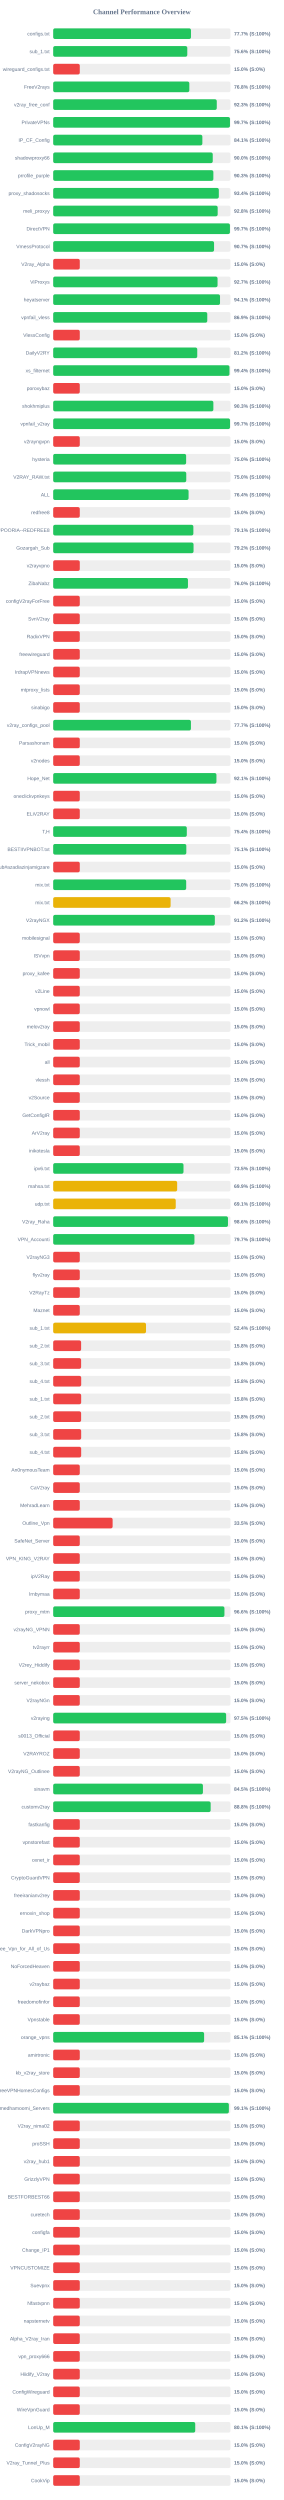
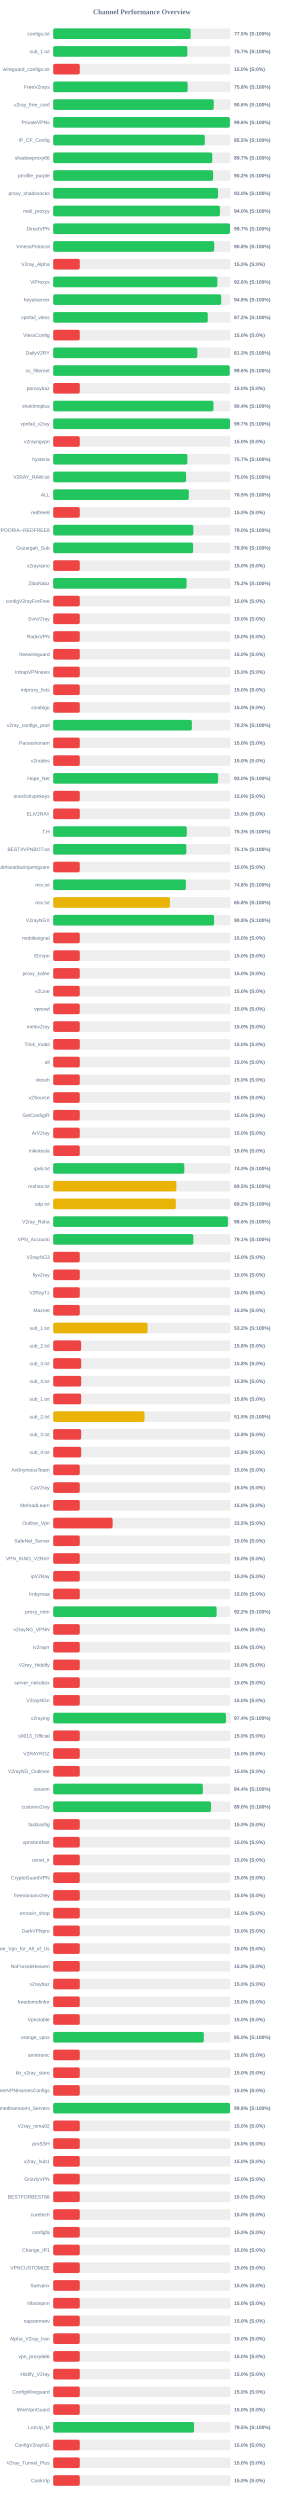
<svg xmlns="http://www.w3.org/2000/svg" width="800" height="7050" version="1.1">
  <style>
        .row { font: 14px Arial; fill: #64748b; }
        .score { font: bold 14px Arial; fill: #64748b; }
    </style>
  <text x="400" y="40" text-anchor="middle" font-size="20px" font-weight="bold" fill="#64748b">Channel Performance Overview</text>
  <rect x="150" y="80" width="500" height="30" fill="#eee" rx="5" />
-   <rect x="150" y="80" width="388.55" height="30" fill="#22c55e" rx="5" />
+   <rect x="150" y="80" width="387.7" height="30" fill="#22c55e" rx="5" />
  <text x="140" y="100" text-anchor="end" class="row">configs.txt</text>
-   <text x="660" y="100" text-anchor="start" class="score">77.7% (S:100%)</text>
+   <text x="660" y="100" text-anchor="start" class="score">77.5% (S:100%)</text>
  <rect x="150" y="130" width="500" height="30" fill="#eee" rx="5" />
-   <rect x="150" y="130" width="378.15" height="30" fill="#22c55e" rx="5" />
+   <rect x="150" y="130" width="378.3" height="30" fill="#22c55e" rx="5" />
  <text x="140" y="150" text-anchor="end" class="row">sub_1.txt</text>
-   <text x="660" y="150" text-anchor="start" class="score">75.6% (S:100%)</text>
+   <text x="660" y="150" text-anchor="start" class="score">75.7% (S:100%)</text>
  <rect x="150" y="180" width="500" height="30" fill="#eee" rx="5" />
  <rect x="150" y="180" width="75.0" height="30" fill="#ef4444" rx="5" />
  <text x="140" y="200" text-anchor="end" class="row">wireguard_configs.txt</text>
  <text x="660" y="200" text-anchor="start" class="score">15.0% (S:0%)</text>
  <rect x="150" y="230" width="500" height="30" fill="#eee" rx="5" />
-   <rect x="150" y="230" width="383.9" height="30" fill="#22c55e" rx="5" />
+   <rect x="150" y="230" width="379.15" height="30" fill="#22c55e" rx="5" />
  <text x="140" y="250" text-anchor="end" class="row">FreeV2rays</text>
-   <text x="660" y="250" text-anchor="start" class="score">76.8% (S:100%)</text>
+   <text x="660" y="250" text-anchor="start" class="score">75.8% (S:100%)</text>
  <rect x="150" y="280" width="500" height="30" fill="#eee" rx="5" />
-   <rect x="150" y="280" width="461.3" height="30" fill="#22c55e" rx="5" />
+   <rect x="150" y="280" width="452.85" height="30" fill="#22c55e" rx="5" />
  <text x="140" y="300" text-anchor="end" class="row">v2ray_free_conf</text>
-   <text x="660" y="300" text-anchor="start" class="score">92.3% (S:100%)</text>
+   <text x="660" y="300" text-anchor="start" class="score">90.6% (S:100%)</text>
  <rect x="150" y="330" width="500" height="30" fill="#eee" rx="5" />
-   <rect x="150" y="330" width="498.55" height="30" fill="#22c55e" rx="5" />
+   <rect x="150" y="330" width="498.2" height="30" fill="#22c55e" rx="5" />
  <text x="140" y="350" text-anchor="end" class="row">PrivateVPNs</text>
-   <text x="660" y="350" text-anchor="start" class="score">99.7% (S:100%)</text>
+   <text x="660" y="350" text-anchor="start" class="score">99.6% (S:100%)</text>
  <rect x="150" y="380" width="500" height="30" fill="#eee" rx="5" />
-   <rect x="150" y="380" width="420.65" height="30" fill="#22c55e" rx="5" />
+   <rect x="150" y="380" width="427.55" height="30" fill="#22c55e" rx="5" />
  <text x="140" y="400" text-anchor="end" class="row">IP_CF_Config</text>
-   <text x="660" y="400" text-anchor="start" class="score">84.1% (S:100%)</text>
+   <text x="660" y="400" text-anchor="start" class="score">85.5% (S:100%)</text>
  <rect x="150" y="430" width="500" height="30" fill="#eee" rx="5" />
-   <rect x="150" y="430" width="449.95" height="30" fill="#22c55e" rx="5" />
+   <rect x="150" y="430" width="448.6" height="30" fill="#22c55e" rx="5" />
  <text x="140" y="450" text-anchor="end" class="row">shadowproxy66</text>
-   <text x="660" y="450" text-anchor="start" class="score">90.0% (S:100%)</text>
+   <text x="660" y="450" text-anchor="start" class="score">89.7% (S:100%)</text>
  <rect x="150" y="480" width="500" height="30" fill="#eee" rx="5" />
-   <rect x="150" y="480" width="451.7" height="30" fill="#22c55e" rx="5" />
+   <rect x="150" y="480" width="451.0" height="30" fill="#22c55e" rx="5" />
  <text x="140" y="500" text-anchor="end" class="row">prrofile_purple</text>
-   <text x="660" y="500" text-anchor="start" class="score">90.3% (S:100%)</text>
+   <text x="660" y="500" text-anchor="start" class="score">90.2% (S:100%)</text>
  <rect x="150" y="530" width="500" height="30" fill="#eee" rx="5" />
-   <rect x="150" y="530" width="467.1" height="30" fill="#22c55e" rx="5" />
+   <rect x="150" y="530" width="464.75" height="30" fill="#22c55e" rx="5" />
  <text x="140" y="550" text-anchor="end" class="row">proxy_shadosocks</text>
-   <text x="660" y="550" text-anchor="start" class="score">93.4% (S:100%)</text>
+   <text x="660" y="550" text-anchor="start" class="score">93.0% (S:100%)</text>
  <rect x="150" y="580" width="500" height="30" fill="#eee" rx="5" />
-   <rect x="150" y="580" width="463.85" height="30" fill="#22c55e" rx="5" />
+   <rect x="150" y="580" width="470.25" height="30" fill="#22c55e" rx="5" />
  <text x="140" y="600" text-anchor="end" class="row">meli_proxyy</text>
-   <text x="660" y="600" text-anchor="start" class="score">92.8% (S:100%)</text>
+   <text x="660" y="600" text-anchor="start" class="score">94.0% (S:100%)</text>
  <rect x="150" y="630" width="500" height="30" fill="#eee" rx="5" />
-   <rect x="150" y="630" width="498.45" height="30" fill="#22c55e" rx="5" />
+   <rect x="150" y="630" width="498.6" height="30" fill="#22c55e" rx="5" />
  <text x="140" y="650" text-anchor="end" class="row">DirectVPN</text>
  <text x="660" y="650" text-anchor="start" class="score">99.7% (S:100%)</text>
  <rect x="150" y="680" width="500" height="30" fill="#eee" rx="5" />
-   <rect x="150" y="680" width="453.65" height="30" fill="#22c55e" rx="5" />
+   <rect x="150" y="680" width="454.05" height="30" fill="#22c55e" rx="5" />
  <text x="140" y="700" text-anchor="end" class="row">VmessProtocol</text>
-   <text x="660" y="700" text-anchor="start" class="score">90.7% (S:100%)</text>
+   <text x="660" y="700" text-anchor="start" class="score">90.8% (S:100%)</text>
  <rect x="150" y="730" width="500" height="30" fill="#eee" rx="5" />
  <rect x="150" y="730" width="75.0" height="30" fill="#ef4444" rx="5" />
  <text x="140" y="750" text-anchor="end" class="row">V2ray_Alpha</text>
  <text x="660" y="750" text-anchor="start" class="score">15.0% (S:0%)</text>
  <rect x="150" y="780" width="500" height="30" fill="#eee" rx="5" />
-   <rect x="150" y="780" width="463.5" height="30" fill="#22c55e" rx="5" />
+   <rect x="150" y="780" width="463.0" height="30" fill="#22c55e" rx="5" />
  <text x="140" y="800" text-anchor="end" class="row">ViProxys</text>
-   <text x="660" y="800" text-anchor="start" class="score">92.7% (S:100%)</text>
+   <text x="660" y="800" text-anchor="start" class="score">92.6% (S:100%)</text>
  <rect x="150" y="830" width="500" height="30" fill="#eee" rx="5" />
-   <rect x="150" y="830" width="470.45" height="30" fill="#22c55e" rx="5" />
+   <rect x="150" y="830" width="473.75" height="30" fill="#22c55e" rx="5" />
  <text x="140" y="850" text-anchor="end" class="row">heyatserver</text>
-   <text x="660" y="850" text-anchor="start" class="score">94.1% (S:100%)</text>
+   <text x="660" y="850" text-anchor="start" class="score">94.8% (S:100%)</text>
  <rect x="150" y="880" width="500" height="30" fill="#eee" rx="5" />
-   <rect x="150" y="880" width="434.5" height="30" fill="#22c55e" rx="5" />
+   <rect x="150" y="880" width="435.9" height="30" fill="#22c55e" rx="5" />
  <text x="140" y="900" text-anchor="end" class="row">vpnfail_vless</text>
-   <text x="660" y="900" text-anchor="start" class="score">86.9% (S:100%)</text>
+   <text x="660" y="900" text-anchor="start" class="score">87.2% (S:100%)</text>
  <rect x="150" y="930" width="500" height="30" fill="#eee" rx="5" />
  <rect x="150" y="930" width="75.0" height="30" fill="#ef4444" rx="5" />
  <text x="140" y="950" text-anchor="end" class="row">VlessConfig</text>
  <text x="660" y="950" text-anchor="start" class="score">15.0% (S:0%)</text>
  <rect x="150" y="980" width="500" height="30" fill="#eee" rx="5" />
-   <rect x="150" y="980" width="406.25" height="30" fill="#22c55e" rx="5" />
+   <rect x="150" y="980" width="406.45" height="30" fill="#22c55e" rx="5" />
  <text x="140" y="1000" text-anchor="end" class="row">DailyV2RY</text>
-   <text x="660" y="1000" text-anchor="start" class="score">81.2% (S:100%)</text>
+   <text x="660" y="1000" text-anchor="start" class="score">81.3% (S:100%)</text>
  <rect x="150" y="1030" width="500" height="30" fill="#eee" rx="5" />
-   <rect x="150" y="1030" width="497.1" height="30" fill="#22c55e" rx="5" />
+   <rect x="150" y="1030" width="497.8" height="30" fill="#22c55e" rx="5" />
  <text x="140" y="1050" text-anchor="end" class="row">xs_filternet</text>
-   <text x="660" y="1050" text-anchor="start" class="score">99.4% (S:100%)</text>
+   <text x="660" y="1050" text-anchor="start" class="score">99.6% (S:100%)</text>
  <rect x="150" y="1080" width="500" height="30" fill="#eee" rx="5" />
  <rect x="150" y="1080" width="75.0" height="30" fill="#ef4444" rx="5" />
  <text x="140" y="1100" text-anchor="end" class="row">poroxybaz</text>
  <text x="660" y="1100" text-anchor="start" class="score">15.0% (S:0%)</text>
  <rect x="150" y="1130" width="500" height="30" fill="#eee" rx="5" />
-   <rect x="150" y="1130" width="451.7" height="30" fill="#22c55e" rx="5" />
+   <rect x="150" y="1130" width="451.85" height="30" fill="#22c55e" rx="5" />
  <text x="140" y="1150" text-anchor="end" class="row">shokhmiplus</text>
-   <text x="660" y="1150" text-anchor="start" class="score">90.3% (S:100%)</text>
+   <text x="660" y="1150" text-anchor="start" class="score">90.4% (S:100%)</text>
  <rect x="150" y="1180" width="500" height="30" fill="#eee" rx="5" />
-   <rect x="150" y="1180" width="498.7" height="30" fill="#22c55e" rx="5" />
+   <rect x="150" y="1180" width="498.6" height="30" fill="#22c55e" rx="5" />
  <text x="140" y="1200" text-anchor="end" class="row">vpnfail_v2ray</text>
  <text x="660" y="1200" text-anchor="start" class="score">99.7% (S:100%)</text>
  <rect x="150" y="1230" width="500" height="30" fill="#eee" rx="5" />
  <rect x="150" y="1230" width="75.0" height="30" fill="#ef4444" rx="5" />
  <text x="140" y="1250" text-anchor="end" class="row">v2rayngvpn</text>
  <text x="660" y="1250" text-anchor="start" class="score">15.0% (S:0%)</text>
  <rect x="150" y="1280" width="500" height="30" fill="#eee" rx="5" />
-   <rect x="150" y="1280" width="374.9" height="30" fill="#22c55e" rx="5" />
+   <rect x="150" y="1280" width="378.4" height="30" fill="#22c55e" rx="5" />
  <text x="140" y="1300" text-anchor="end" class="row">hysteria</text>
-   <text x="660" y="1300" text-anchor="start" class="score">75.0% (S:100%)</text>
+   <text x="660" y="1300" text-anchor="start" class="score">75.7% (S:100%)</text>
  <rect x="150" y="1330" width="500" height="30" fill="#eee" rx="5" />
-   <rect x="150" y="1330" width="375.25" height="30" fill="#22c55e" rx="5" />
+   <rect x="150" y="1330" width="374.75" height="30" fill="#22c55e" rx="5" />
  <text x="140" y="1350" text-anchor="end" class="row">V2RAY_RAW.txt</text>
  <text x="660" y="1350" text-anchor="start" class="score">75.0% (S:100%)</text>
  <rect x="150" y="1380" width="500" height="30" fill="#eee" rx="5" />
-   <rect x="150" y="1380" width="381.8" height="30" fill="#22c55e" rx="5" />
+   <rect x="150" y="1380" width="382.45" height="30" fill="#22c55e" rx="5" />
  <text x="140" y="1400" text-anchor="end" class="row">ALL</text>
-   <text x="660" y="1400" text-anchor="start" class="score">76.4% (S:100%)</text>
+   <text x="660" y="1400" text-anchor="start" class="score">76.5% (S:100%)</text>
  <rect x="150" y="1430" width="500" height="30" fill="#eee" rx="5" />
  <rect x="150" y="1430" width="75.0" height="30" fill="#ef4444" rx="5" />
  <text x="140" y="1450" text-anchor="end" class="row">redfree8</text>
  <text x="660" y="1450" text-anchor="start" class="score">15.0% (S:0%)</text>
  <rect x="150" y="1480" width="500" height="30" fill="#eee" rx="5" />
-   <rect x="150" y="1480" width="395.3" height="30" fill="#22c55e" rx="5" />
+   <rect x="150" y="1480" width="395.2" height="30" fill="#22c55e" rx="5" />
  <text x="140" y="1500" text-anchor="end" class="row">POORIA--REDFREE8.txt#POORIA--REDFREE8</text>
-   <text x="660" y="1500" text-anchor="start" class="score">79.1% (S:100%)</text>
+   <text x="660" y="1500" text-anchor="start" class="score">79.0% (S:100%)</text>
  <rect x="150" y="1530" width="500" height="30" fill="#eee" rx="5" />
-   <rect x="150" y="1530" width="395.8" height="30" fill="#22c55e" rx="5" />
+   <rect x="150" y="1530" width="394.6" height="30" fill="#22c55e" rx="5" />
  <text x="140" y="1550" text-anchor="end" class="row">Gozargah_Sub</text>
-   <text x="660" y="1550" text-anchor="start" class="score">79.2% (S:100%)</text>
+   <text x="660" y="1550" text-anchor="start" class="score">78.9% (S:100%)</text>
  <rect x="150" y="1580" width="500" height="30" fill="#eee" rx="5" />
  <rect x="150" y="1580" width="75.0" height="30" fill="#ef4444" rx="5" />
  <text x="140" y="1600" text-anchor="end" class="row">v2rayvpno</text>
  <text x="660" y="1600" text-anchor="start" class="score">15.0% (S:0%)</text>
  <rect x="150" y="1630" width="500" height="30" fill="#eee" rx="5" />
-   <rect x="150" y="1630" width="380.05" height="30" fill="#22c55e" rx="5" />
+   <rect x="150" y="1630" width="376.25" height="30" fill="#22c55e" rx="5" />
  <text x="140" y="1650" text-anchor="end" class="row">ZibaNabz</text>
-   <text x="660" y="1650" text-anchor="start" class="score">76.0% (S:100%)</text>
+   <text x="660" y="1650" text-anchor="start" class="score">75.2% (S:100%)</text>
  <rect x="150" y="1680" width="500" height="30" fill="#eee" rx="5" />
  <rect x="150" y="1680" width="75.0" height="30" fill="#ef4444" rx="5" />
  <text x="140" y="1700" text-anchor="end" class="row">configV2rayForFree</text>
  <text x="660" y="1700" text-anchor="start" class="score">15.0% (S:0%)</text>
  <rect x="150" y="1730" width="500" height="30" fill="#eee" rx="5" />
  <rect x="150" y="1730" width="75.0" height="30" fill="#ef4444" rx="5" />
  <text x="140" y="1750" text-anchor="end" class="row">SvnV2ray</text>
  <text x="660" y="1750" text-anchor="start" class="score">15.0% (S:0%)</text>
  <rect x="150" y="1780" width="500" height="30" fill="#eee" rx="5" />
  <rect x="150" y="1780" width="75.0" height="30" fill="#ef4444" rx="5" />
  <text x="140" y="1800" text-anchor="end" class="row">RadixVPN</text>
  <text x="660" y="1800" text-anchor="start" class="score">15.0% (S:0%)</text>
  <rect x="150" y="1830" width="500" height="30" fill="#eee" rx="5" />
  <rect x="150" y="1830" width="75.0" height="30" fill="#ef4444" rx="5" />
  <text x="140" y="1850" text-anchor="end" class="row">freewireguard</text>
  <text x="660" y="1850" text-anchor="start" class="score">15.0% (S:0%)</text>
  <rect x="150" y="1880" width="500" height="30" fill="#eee" rx="5" />
  <rect x="150" y="1880" width="75.0" height="30" fill="#ef4444" rx="5" />
  <text x="140" y="1900" text-anchor="end" class="row">IrdrapVPNnews</text>
  <text x="660" y="1900" text-anchor="start" class="score">15.0% (S:0%)</text>
  <rect x="150" y="1930" width="500" height="30" fill="#eee" rx="5" />
  <rect x="150" y="1930" width="75.0" height="30" fill="#ef4444" rx="5" />
  <text x="140" y="1950" text-anchor="end" class="row">mtproxy_lists</text>
  <text x="660" y="1950" text-anchor="start" class="score">15.0% (S:0%)</text>
  <rect x="150" y="1980" width="500" height="30" fill="#eee" rx="5" />
  <rect x="150" y="1980" width="75.0" height="30" fill="#ef4444" rx="5" />
  <text x="140" y="2000" text-anchor="end" class="row">sinabigo</text>
  <text x="660" y="2000" text-anchor="start" class="score">15.0% (S:0%)</text>
  <rect x="150" y="2030" width="500" height="30" fill="#eee" rx="5" />
-   <rect x="150" y="2030" width="388.45" height="30" fill="#22c55e" rx="5" />
+   <rect x="150" y="2030" width="391.05" height="30" fill="#22c55e" rx="5" />
  <text x="140" y="2050" text-anchor="end" class="row">v2ray_configs_pool</text>
-   <text x="660" y="2050" text-anchor="start" class="score">77.7% (S:100%)</text>
+   <text x="660" y="2050" text-anchor="start" class="score">78.2% (S:100%)</text>
  <rect x="150" y="2080" width="500" height="30" fill="#eee" rx="5" />
  <rect x="150" y="2080" width="75.0" height="30" fill="#ef4444" rx="5" />
  <text x="140" y="2100" text-anchor="end" class="row">Parsashonam</text>
  <text x="660" y="2100" text-anchor="start" class="score">15.0% (S:0%)</text>
  <rect x="150" y="2130" width="500" height="30" fill="#eee" rx="5" />
  <rect x="150" y="2130" width="75.0" height="30" fill="#ef4444" rx="5" />
  <text x="140" y="2150" text-anchor="end" class="row">v2nodes</text>
  <text x="660" y="2150" text-anchor="start" class="score">15.0% (S:0%)</text>
  <rect x="150" y="2180" width="500" height="30" fill="#eee" rx="5" />
-   <rect x="150" y="2180" width="460.35" height="30" fill="#22c55e" rx="5" />
+   <rect x="150" y="2180" width="465.1" height="30" fill="#22c55e" rx="5" />
  <text x="140" y="2200" text-anchor="end" class="row">Hope_Net</text>
-   <text x="660" y="2200" text-anchor="start" class="score">92.1% (S:100%)</text>
+   <text x="660" y="2200" text-anchor="start" class="score">93.0% (S:100%)</text>
  <rect x="150" y="2230" width="500" height="30" fill="#eee" rx="5" />
  <rect x="150" y="2230" width="75.0" height="30" fill="#ef4444" rx="5" />
  <text x="140" y="2250" text-anchor="end" class="row">oneclickvpnkeys</text>
  <text x="660" y="2250" text-anchor="start" class="score">15.0% (S:0%)</text>
  <rect x="150" y="2280" width="500" height="30" fill="#eee" rx="5" />
  <rect x="150" y="2280" width="75.0" height="30" fill="#ef4444" rx="5" />
  <text x="140" y="2300" text-anchor="end" class="row">ELiV2RAY</text>
  <text x="660" y="2300" text-anchor="start" class="score">15.0% (S:0%)</text>
  <rect x="150" y="2330" width="500" height="30" fill="#eee" rx="5" />
-   <rect x="150" y="2330" width="376.8" height="30" fill="#22c55e" rx="5" />
+   <rect x="150" y="2330" width="376.75" height="30" fill="#22c55e" rx="5" />
  <text x="140" y="2350" text-anchor="end" class="row">T,H</text>
-   <text x="660" y="2350" text-anchor="start" class="score">75.4% (S:100%)</text>
+   <text x="660" y="2350" text-anchor="start" class="score">75.3% (S:100%)</text>
  <rect x="150" y="2380" width="500" height="30" fill="#eee" rx="5" />
  <rect x="150" y="2380" width="375.45" height="30" fill="#22c55e" rx="5" />
  <text x="140" y="2400" text-anchor="end" class="row">BESTIIVPNBOT.txt</text>
  <text x="660" y="2400" text-anchor="start" class="score">75.1% (S:100%)</text>
  <rect x="150" y="2430" width="500" height="30" fill="#eee" rx="5" />
  <rect x="150" y="2430" width="75.0" height="30" fill="#ef4444" rx="5" />
  <text x="140" y="2450" text-anchor="end" class="row">Sub#azadiazinjamigzare</text>
  <text x="660" y="2450" text-anchor="start" class="score">15.0% (S:0%)</text>
  <rect x="150" y="2480" width="500" height="30" fill="#eee" rx="5" />
-   <rect x="150" y="2480" width="375.05" height="30" fill="#22c55e" rx="5" />
+   <rect x="150" y="2480" width="374.15" height="30" fill="#22c55e" rx="5" />
  <text x="140" y="2500" text-anchor="end" class="row">mix.txt</text>
-   <text x="660" y="2500" text-anchor="start" class="score">75.0% (S:100%)</text>
+   <text x="660" y="2500" text-anchor="start" class="score">74.8% (S:100%)</text>
  <rect x="150" y="2530" width="500" height="30" fill="#eee" rx="5" />
-   <rect x="150" y="2530" width="331.1" height="30" fill="#eab308" rx="5" />
+   <rect x="150" y="2530" width="329.25" height="30" fill="#eab308" rx="5" />
  <text x="140" y="2550" text-anchor="end" class="row">mix.txt</text>
-   <text x="660" y="2550" text-anchor="start" class="score">66.2% (S:100%)</text>
+   <text x="660" y="2550" text-anchor="start" class="score">65.8% (S:100%)</text>
  <rect x="150" y="2580" width="500" height="30" fill="#eee" rx="5" />
-   <rect x="150" y="2580" width="455.85" height="30" fill="#22c55e" rx="5" />
+   <rect x="150" y="2580" width="453.75" height="30" fill="#22c55e" rx="5" />
  <text x="140" y="2600" text-anchor="end" class="row">V2rayNGX</text>
-   <text x="660" y="2600" text-anchor="start" class="score">91.2% (S:100%)</text>
+   <text x="660" y="2600" text-anchor="start" class="score">90.8% (S:100%)</text>
  <rect x="150" y="2630" width="500" height="30" fill="#eee" rx="5" />
  <rect x="150" y="2630" width="75.0" height="30" fill="#ef4444" rx="5" />
  <text x="140" y="2650" text-anchor="end" class="row">mobilesignal</text>
  <text x="660" y="2650" text-anchor="start" class="score">15.0% (S:0%)</text>
  <rect x="150" y="2680" width="500" height="30" fill="#eee" rx="5" />
  <rect x="150" y="2680" width="75.0" height="30" fill="#ef4444" rx="5" />
  <text x="140" y="2700" text-anchor="end" class="row">ISVvpn</text>
  <text x="660" y="2700" text-anchor="start" class="score">15.0% (S:0%)</text>
  <rect x="150" y="2730" width="500" height="30" fill="#eee" rx="5" />
  <rect x="150" y="2730" width="75.0" height="30" fill="#ef4444" rx="5" />
  <text x="140" y="2750" text-anchor="end" class="row">proxy_kafee</text>
  <text x="660" y="2750" text-anchor="start" class="score">15.0% (S:0%)</text>
  <rect x="150" y="2780" width="500" height="30" fill="#eee" rx="5" />
  <rect x="150" y="2780" width="75.0" height="30" fill="#ef4444" rx="5" />
  <text x="140" y="2800" text-anchor="end" class="row">v2Line</text>
  <text x="660" y="2800" text-anchor="start" class="score">15.0% (S:0%)</text>
  <rect x="150" y="2830" width="500" height="30" fill="#eee" rx="5" />
  <rect x="150" y="2830" width="75.0" height="30" fill="#ef4444" rx="5" />
  <text x="140" y="2850" text-anchor="end" class="row">vpnowl</text>
  <text x="660" y="2850" text-anchor="start" class="score">15.0% (S:0%)</text>
  <rect x="150" y="2880" width="500" height="30" fill="#eee" rx="5" />
  <rect x="150" y="2880" width="75.0" height="30" fill="#ef4444" rx="5" />
  <text x="140" y="2900" text-anchor="end" class="row">melov2ray</text>
  <text x="660" y="2900" text-anchor="start" class="score">15.0% (S:0%)</text>
  <rect x="150" y="2930" width="500" height="30" fill="#eee" rx="5" />
  <rect x="150" y="2930" width="75.0" height="30" fill="#ef4444" rx="5" />
  <text x="140" y="2950" text-anchor="end" class="row">Trick_mobil</text>
  <text x="660" y="2950" text-anchor="start" class="score">15.0% (S:0%)</text>
  <rect x="150" y="2980" width="500" height="30" fill="#eee" rx="5" />
  <rect x="150" y="2980" width="75.0" height="30" fill="#ef4444" rx="5" />
  <text x="140" y="3000" text-anchor="end" class="row">all</text>
  <text x="660" y="3000" text-anchor="start" class="score">15.0% (S:0%)</text>
  <rect x="150" y="3030" width="500" height="30" fill="#eee" rx="5" />
  <rect x="150" y="3030" width="75.0" height="30" fill="#ef4444" rx="5" />
  <text x="140" y="3050" text-anchor="end" class="row">vlessh</text>
  <text x="660" y="3050" text-anchor="start" class="score">15.0% (S:0%)</text>
  <rect x="150" y="3080" width="500" height="30" fill="#eee" rx="5" />
  <rect x="150" y="3080" width="75.0" height="30" fill="#ef4444" rx="5" />
  <text x="140" y="3100" text-anchor="end" class="row">v2Source</text>
  <text x="660" y="3100" text-anchor="start" class="score">15.0% (S:0%)</text>
  <rect x="150" y="3130" width="500" height="30" fill="#eee" rx="5" />
  <rect x="150" y="3130" width="75.0" height="30" fill="#ef4444" rx="5" />
  <text x="140" y="3150" text-anchor="end" class="row">GetConfigIR</text>
  <text x="660" y="3150" text-anchor="start" class="score">15.0% (S:0%)</text>
  <rect x="150" y="3180" width="500" height="30" fill="#eee" rx="5" />
  <rect x="150" y="3180" width="75.0" height="30" fill="#ef4444" rx="5" />
  <text x="140" y="3200" text-anchor="end" class="row">ArV2ray</text>
  <text x="660" y="3200" text-anchor="start" class="score">15.0% (S:0%)</text>
  <rect x="150" y="3230" width="500" height="30" fill="#eee" rx="5" />
  <rect x="150" y="3230" width="75.0" height="30" fill="#ef4444" rx="5" />
  <text x="140" y="3250" text-anchor="end" class="row">inikotesla</text>
  <text x="660" y="3250" text-anchor="start" class="score">15.0% (S:0%)</text>
  <rect x="150" y="3280" width="500" height="30" fill="#eee" rx="5" />
-   <rect x="150" y="3280" width="367.45" height="30" fill="#22c55e" rx="5" />
+   <rect x="150" y="3280" width="369.75" height="30" fill="#22c55e" rx="5" />
  <text x="140" y="3300" text-anchor="end" class="row">ipv6.txt</text>
-   <text x="660" y="3300" text-anchor="start" class="score">73.5% (S:100%)</text>
+   <text x="660" y="3300" text-anchor="start" class="score">74.0% (S:100%)</text>
  <rect x="150" y="3330" width="500" height="30" fill="#eee" rx="5" />
-   <rect x="150" y="3330" width="349.6" height="30" fill="#eab308" rx="5" />
+   <rect x="150" y="3330" width="347.35" height="30" fill="#eab308" rx="5" />
  <text x="140" y="3350" text-anchor="end" class="row">mahsa.txt</text>
-   <text x="660" y="3350" text-anchor="start" class="score">69.9% (S:100%)</text>
+   <text x="660" y="3350" text-anchor="start" class="score">69.5% (S:100%)</text>
  <rect x="150" y="3380" width="500" height="30" fill="#eee" rx="5" />
-   <rect x="150" y="3380" width="345.6" height="30" fill="#eab308" rx="5" />
+   <rect x="150" y="3380" width="345.8" height="30" fill="#eab308" rx="5" />
  <text x="140" y="3400" text-anchor="end" class="row">udp.txt</text>
-   <text x="660" y="3400" text-anchor="start" class="score">69.1% (S:100%)</text>
+   <text x="660" y="3400" text-anchor="start" class="score">69.2% (S:100%)</text>
  <rect x="150" y="3430" width="500" height="30" fill="#eee" rx="5" />
-   <rect x="150" y="3430" width="492.9" height="30" fill="#22c55e" rx="5" />
+   <rect x="150" y="3430" width="492.8" height="30" fill="#22c55e" rx="5" />
  <text x="140" y="3450" text-anchor="end" class="row">V2ray_Raha</text>
  <text x="660" y="3450" text-anchor="start" class="score">98.6% (S:100%)</text>
  <rect x="150" y="3480" width="500" height="30" fill="#eee" rx="5" />
-   <rect x="150" y="3480" width="398.35" height="30" fill="#22c55e" rx="5" />
+   <rect x="150" y="3480" width="395.3" height="30" fill="#22c55e" rx="5" />
  <text x="140" y="3500" text-anchor="end" class="row">VPN_Accounti</text>
-   <text x="660" y="3500" text-anchor="start" class="score">79.7% (S:100%)</text>
+   <text x="660" y="3500" text-anchor="start" class="score">79.1% (S:100%)</text>
  <rect x="150" y="3530" width="500" height="30" fill="#eee" rx="5" />
  <rect x="150" y="3530" width="75.0" height="30" fill="#ef4444" rx="5" />
  <text x="140" y="3550" text-anchor="end" class="row">V2rayNG3</text>
  <text x="660" y="3550" text-anchor="start" class="score">15.0% (S:0%)</text>
  <rect x="150" y="3580" width="500" height="30" fill="#eee" rx="5" />
  <rect x="150" y="3580" width="75.0" height="30" fill="#ef4444" rx="5" />
  <text x="140" y="3600" text-anchor="end" class="row">flyv2ray</text>
  <text x="660" y="3600" text-anchor="start" class="score">15.0% (S:0%)</text>
  <rect x="150" y="3630" width="500" height="30" fill="#eee" rx="5" />
  <rect x="150" y="3630" width="75.0" height="30" fill="#ef4444" rx="5" />
  <text x="140" y="3650" text-anchor="end" class="row">V2RayTz</text>
  <text x="660" y="3650" text-anchor="start" class="score">15.0% (S:0%)</text>
  <rect x="150" y="3680" width="500" height="30" fill="#eee" rx="5" />
  <rect x="150" y="3680" width="75.0" height="30" fill="#ef4444" rx="5" />
  <text x="140" y="3700" text-anchor="end" class="row">Maznet</text>
  <text x="660" y="3700" text-anchor="start" class="score">15.0% (S:0%)</text>
  <rect x="150" y="3730" width="500" height="30" fill="#eee" rx="5" />
-   <rect x="150" y="3730" width="261.75" height="30" fill="#eab308" rx="5" />
+   <rect x="150" y="3730" width="266.25" height="30" fill="#eab308" rx="5" />
  <text x="140" y="3750" text-anchor="end" class="row">sub_1.txt</text>
-   <text x="660" y="3750" text-anchor="start" class="score">52.4% (S:100%)</text>
+   <text x="660" y="3750" text-anchor="start" class="score">53.2% (S:100%)</text>
  <rect x="150" y="3780" width="500" height="30" fill="#eee" rx="5" />
  <rect x="150" y="3780" width="78.75" height="30" fill="#ef4444" rx="5" />
  <text x="140" y="3800" text-anchor="end" class="row">sub_2.txt</text>
  <text x="660" y="3800" text-anchor="start" class="score">15.8% (S:0%)</text>
  <rect x="150" y="3830" width="500" height="30" fill="#eee" rx="5" />
-   <rect x="150" y="3830" width="78.75" height="30" fill="#ef4444" rx="5" />
+   <rect x="150" y="3830" width="78.9" height="30" fill="#ef4444" rx="5" />
  <text x="140" y="3850" text-anchor="end" class="row">sub_3.txt</text>
  <text x="660" y="3850" text-anchor="start" class="score">15.8% (S:0%)</text>
  <rect x="150" y="3880" width="500" height="30" fill="#eee" rx="5" />
  <rect x="150" y="3880" width="79.0" height="30" fill="#ef4444" rx="5" />
  <text x="140" y="3900" text-anchor="end" class="row">sub_4.txt</text>
  <text x="660" y="3900" text-anchor="start" class="score">15.8% (S:0%)</text>
  <rect x="150" y="3930" width="500" height="30" fill="#eee" rx="5" />
  <rect x="150" y="3930" width="78.9" height="30" fill="#ef4444" rx="5" />
  <text x="140" y="3950" text-anchor="end" class="row">sub_1.txt</text>
  <text x="660" y="3950" text-anchor="start" class="score">15.8% (S:0%)</text>
  <rect x="150" y="3980" width="500" height="30" fill="#eee" rx="5" />
-   <rect x="150" y="3980" width="78.75" height="30" fill="#ef4444" rx="5" />
+   <rect x="150" y="3980" width="257.55" height="30" fill="#eab308" rx="5" />
  <text x="140" y="4000" text-anchor="end" class="row">sub_2.txt</text>
-   <text x="660" y="4000" text-anchor="start" class="score">15.8% (S:0%)</text>
+   <text x="660" y="4000" text-anchor="start" class="score">51.5% (S:100%)</text>
  <rect x="150" y="4030" width="500" height="30" fill="#eee" rx="5" />
  <rect x="150" y="4030" width="78.9" height="30" fill="#ef4444" rx="5" />
  <text x="140" y="4050" text-anchor="end" class="row">sub_3.txt</text>
  <text x="660" y="4050" text-anchor="start" class="score">15.8% (S:0%)</text>
  <rect x="150" y="4080" width="500" height="30" fill="#eee" rx="5" />
  <rect x="150" y="4080" width="78.9" height="30" fill="#ef4444" rx="5" />
  <text x="140" y="4100" text-anchor="end" class="row">sub_4.txt</text>
  <text x="660" y="4100" text-anchor="start" class="score">15.8% (S:0%)</text>
  <rect x="150" y="4130" width="500" height="30" fill="#eee" rx="5" />
  <rect x="150" y="4130" width="75.0" height="30" fill="#ef4444" rx="5" />
  <text x="140" y="4150" text-anchor="end" class="row">An0nymousTeam</text>
  <text x="660" y="4150" text-anchor="start" class="score">15.0% (S:0%)</text>
  <rect x="150" y="4180" width="500" height="30" fill="#eee" rx="5" />
  <rect x="150" y="4180" width="75.0" height="30" fill="#ef4444" rx="5" />
  <text x="140" y="4200" text-anchor="end" class="row">CaV2ray</text>
  <text x="660" y="4200" text-anchor="start" class="score">15.0% (S:0%)</text>
  <rect x="150" y="4230" width="500" height="30" fill="#eee" rx="5" />
  <rect x="150" y="4230" width="75.0" height="30" fill="#ef4444" rx="5" />
  <text x="140" y="4250" text-anchor="end" class="row">MehradLearn</text>
  <text x="660" y="4250" text-anchor="start" class="score">15.0% (S:0%)</text>
  <rect x="150" y="4280" width="500" height="30" fill="#eee" rx="5" />
  <rect x="150" y="4280" width="167.6" height="30" fill="#ef4444" rx="5" />
  <text x="140" y="4300" text-anchor="end" class="row">Outline_Vpn</text>
  <text x="660" y="4300" text-anchor="start" class="score">33.5% (S:0%)</text>
  <rect x="150" y="4330" width="500" height="30" fill="#eee" rx="5" />
  <rect x="150" y="4330" width="75.0" height="30" fill="#ef4444" rx="5" />
  <text x="140" y="4350" text-anchor="end" class="row">SafeNet_Server</text>
  <text x="660" y="4350" text-anchor="start" class="score">15.0% (S:0%)</text>
  <rect x="150" y="4380" width="500" height="30" fill="#eee" rx="5" />
  <rect x="150" y="4380" width="75.0" height="30" fill="#ef4444" rx="5" />
  <text x="140" y="4400" text-anchor="end" class="row">VPN_KING_V2RAY</text>
  <text x="660" y="4400" text-anchor="start" class="score">15.0% (S:0%)</text>
  <rect x="150" y="4430" width="500" height="30" fill="#eee" rx="5" />
  <rect x="150" y="4430" width="75.0" height="30" fill="#ef4444" rx="5" />
  <text x="140" y="4450" text-anchor="end" class="row">ipV2Ray</text>
  <text x="660" y="4450" text-anchor="start" class="score">15.0% (S:0%)</text>
  <rect x="150" y="4480" width="500" height="30" fill="#eee" rx="5" />
  <rect x="150" y="4480" width="75.0" height="30" fill="#ef4444" rx="5" />
  <text x="140" y="4500" text-anchor="end" class="row">lrnbymaa</text>
  <text x="660" y="4500" text-anchor="start" class="score">15.0% (S:0%)</text>
  <rect x="150" y="4530" width="500" height="30" fill="#eee" rx="5" />
-   <rect x="150" y="4530" width="482.9" height="30" fill="#22c55e" rx="5" />
+   <rect x="150" y="4530" width="460.85" height="30" fill="#22c55e" rx="5" />
  <text x="140" y="4550" text-anchor="end" class="row">proxy_mtm</text>
-   <text x="660" y="4550" text-anchor="start" class="score">96.6% (S:100%)</text>
+   <text x="660" y="4550" text-anchor="start" class="score">92.2% (S:100%)</text>
  <rect x="150" y="4580" width="500" height="30" fill="#eee" rx="5" />
  <rect x="150" y="4580" width="75.0" height="30" fill="#ef4444" rx="5" />
  <text x="140" y="4600" text-anchor="end" class="row">v2rayNG_VPNN</text>
  <text x="660" y="4600" text-anchor="start" class="score">15.0% (S:0%)</text>
  <rect x="150" y="4630" width="500" height="30" fill="#eee" rx="5" />
  <rect x="150" y="4630" width="75.0" height="30" fill="#ef4444" rx="5" />
  <text x="140" y="4650" text-anchor="end" class="row">tv2rayrr</text>
  <text x="660" y="4650" text-anchor="start" class="score">15.0% (S:0%)</text>
  <rect x="150" y="4680" width="500" height="30" fill="#eee" rx="5" />
  <rect x="150" y="4680" width="75.0" height="30" fill="#ef4444" rx="5" />
  <text x="140" y="4700" text-anchor="end" class="row">V2rey_Hiddify</text>
  <text x="660" y="4700" text-anchor="start" class="score">15.0% (S:0%)</text>
  <rect x="150" y="4730" width="500" height="30" fill="#eee" rx="5" />
  <rect x="150" y="4730" width="75.0" height="30" fill="#ef4444" rx="5" />
  <text x="140" y="4750" text-anchor="end" class="row">server_nekobox</text>
  <text x="660" y="4750" text-anchor="start" class="score">15.0% (S:0%)</text>
  <rect x="150" y="4780" width="500" height="30" fill="#eee" rx="5" />
  <rect x="150" y="4780" width="75.0" height="30" fill="#ef4444" rx="5" />
  <text x="140" y="4800" text-anchor="end" class="row">V2rayNGn</text>
  <text x="660" y="4800" text-anchor="start" class="score">15.0% (S:0%)</text>
  <rect x="150" y="4830" width="500" height="30" fill="#eee" rx="5" />
-   <rect x="150" y="4830" width="487.7" height="30" fill="#22c55e" rx="5" />
+   <rect x="150" y="4830" width="487.2" height="30" fill="#22c55e" rx="5" />
  <text x="140" y="4850" text-anchor="end" class="row">v2raying</text>
-   <text x="660" y="4850" text-anchor="start" class="score">97.5% (S:100%)</text>
+   <text x="660" y="4850" text-anchor="start" class="score">97.4% (S:100%)</text>
  <rect x="150" y="4880" width="500" height="30" fill="#eee" rx="5" />
  <rect x="150" y="4880" width="75.0" height="30" fill="#ef4444" rx="5" />
  <text x="140" y="4900" text-anchor="end" class="row">s0013_Official</text>
  <text x="660" y="4900" text-anchor="start" class="score">15.0% (S:0%)</text>
  <rect x="150" y="4930" width="500" height="30" fill="#eee" rx="5" />
  <rect x="150" y="4930" width="75.0" height="30" fill="#ef4444" rx="5" />
  <text x="140" y="4950" text-anchor="end" class="row">V2RAYROZ</text>
  <text x="660" y="4950" text-anchor="start" class="score">15.0% (S:0%)</text>
  <rect x="150" y="4980" width="500" height="30" fill="#eee" rx="5" />
  <rect x="150" y="4980" width="75.0" height="30" fill="#ef4444" rx="5" />
  <text x="140" y="5000" text-anchor="end" class="row">V2rayNG_Outlinee</text>
  <text x="660" y="5000" text-anchor="start" class="score">15.0% (S:0%)</text>
  <rect x="150" y="5030" width="500" height="30" fill="#eee" rx="5" />
-   <rect x="150" y="5030" width="422.25" height="30" fill="#22c55e" rx="5" />
+   <rect x="150" y="5030" width="422.0" height="30" fill="#22c55e" rx="5" />
  <text x="140" y="5050" text-anchor="end" class="row">sinavm</text>
-   <text x="660" y="5050" text-anchor="start" class="score">84.5% (S:100%)</text>
+   <text x="660" y="5050" text-anchor="start" class="score">84.4% (S:100%)</text>
  <rect x="150" y="5080" width="500" height="30" fill="#eee" rx="5" />
-   <rect x="150" y="5080" width="444.05" height="30" fill="#22c55e" rx="5" />
+   <rect x="150" y="5080" width="445.1" height="30" fill="#22c55e" rx="5" />
  <text x="140" y="5100" text-anchor="end" class="row">customv2ray</text>
-   <text x="660" y="5100" text-anchor="start" class="score">88.8% (S:100%)</text>
+   <text x="660" y="5100" text-anchor="start" class="score">89.0% (S:100%)</text>
  <rect x="150" y="5130" width="500" height="30" fill="#eee" rx="5" />
  <rect x="150" y="5130" width="75.0" height="30" fill="#ef4444" rx="5" />
  <text x="140" y="5150" text-anchor="end" class="row">fastkanfig</text>
  <text x="660" y="5150" text-anchor="start" class="score">15.0% (S:0%)</text>
  <rect x="150" y="5180" width="500" height="30" fill="#eee" rx="5" />
  <rect x="150" y="5180" width="75.0" height="30" fill="#ef4444" rx="5" />
  <text x="140" y="5200" text-anchor="end" class="row">vpnstorefast</text>
  <text x="660" y="5200" text-anchor="start" class="score">15.0% (S:0%)</text>
  <rect x="150" y="5230" width="500" height="30" fill="#eee" rx="5" />
  <rect x="150" y="5230" width="75.0" height="30" fill="#ef4444" rx="5" />
  <text x="140" y="5250" text-anchor="end" class="row">oxnet_ir</text>
  <text x="660" y="5250" text-anchor="start" class="score">15.0% (S:0%)</text>
  <rect x="150" y="5280" width="500" height="30" fill="#eee" rx="5" />
  <rect x="150" y="5280" width="75.0" height="30" fill="#ef4444" rx="5" />
  <text x="140" y="5300" text-anchor="end" class="row">CryptoGuardVPN</text>
  <text x="660" y="5300" text-anchor="start" class="score">15.0% (S:0%)</text>
  <rect x="150" y="5330" width="500" height="30" fill="#eee" rx="5" />
  <rect x="150" y="5330" width="75.0" height="30" fill="#ef4444" rx="5" />
  <text x="140" y="5350" text-anchor="end" class="row">freeiranianv2rey</text>
  <text x="660" y="5350" text-anchor="start" class="score">15.0% (S:0%)</text>
  <rect x="150" y="5380" width="500" height="30" fill="#eee" rx="5" />
  <rect x="150" y="5380" width="75.0" height="30" fill="#ef4444" rx="5" />
  <text x="140" y="5400" text-anchor="end" class="row">ernoxin_shop</text>
  <text x="660" y="5400" text-anchor="start" class="score">15.0% (S:0%)</text>
  <rect x="150" y="5430" width="500" height="30" fill="#eee" rx="5" />
  <rect x="150" y="5430" width="75.0" height="30" fill="#ef4444" rx="5" />
  <text x="140" y="5450" text-anchor="end" class="row">DarkVPNpro</text>
  <text x="660" y="5450" text-anchor="start" class="score">15.0% (S:0%)</text>
  <rect x="150" y="5480" width="500" height="30" fill="#eee" rx="5" />
  <rect x="150" y="5480" width="75.0" height="30" fill="#ef4444" rx="5" />
  <text x="140" y="5500" text-anchor="end" class="row">Free_Vpn_for_All_of_Us</text>
  <text x="660" y="5500" text-anchor="start" class="score">15.0% (S:0%)</text>
  <rect x="150" y="5530" width="500" height="30" fill="#eee" rx="5" />
  <rect x="150" y="5530" width="75.0" height="30" fill="#ef4444" rx="5" />
  <text x="140" y="5550" text-anchor="end" class="row">NoForcedHeaven</text>
  <text x="660" y="5550" text-anchor="start" class="score">15.0% (S:0%)</text>
  <rect x="150" y="5580" width="500" height="30" fill="#eee" rx="5" />
  <rect x="150" y="5580" width="75.0" height="30" fill="#ef4444" rx="5" />
  <text x="140" y="5600" text-anchor="end" class="row">v2raybaz</text>
  <text x="660" y="5600" text-anchor="start" class="score">15.0% (S:0%)</text>
  <rect x="150" y="5630" width="500" height="30" fill="#eee" rx="5" />
  <rect x="150" y="5630" width="75.0" height="30" fill="#ef4444" rx="5" />
  <text x="140" y="5650" text-anchor="end" class="row">freedomofinfor</text>
  <text x="660" y="5650" text-anchor="start" class="score">15.0% (S:0%)</text>
  <rect x="150" y="5680" width="500" height="30" fill="#eee" rx="5" />
  <rect x="150" y="5680" width="75.0" height="30" fill="#ef4444" rx="5" />
  <text x="140" y="5700" text-anchor="end" class="row">Vpnstable</text>
  <text x="660" y="5700" text-anchor="start" class="score">15.0% (S:0%)</text>
  <rect x="150" y="5730" width="500" height="30" fill="#eee" rx="5" />
-   <rect x="150" y="5730" width="425.6" height="30" fill="#22c55e" rx="5" />
+   <rect x="150" y="5730" width="424.8" height="30" fill="#22c55e" rx="5" />
  <text x="140" y="5750" text-anchor="end" class="row">orange_vpns</text>
-   <text x="660" y="5750" text-anchor="start" class="score">85.1% (S:100%)</text>
+   <text x="660" y="5750" text-anchor="start" class="score">85.0% (S:100%)</text>
  <rect x="150" y="5780" width="500" height="30" fill="#eee" rx="5" />
  <rect x="150" y="5780" width="75.0" height="30" fill="#ef4444" rx="5" />
  <text x="140" y="5800" text-anchor="end" class="row">amirtronic</text>
  <text x="660" y="5800" text-anchor="start" class="score">15.0% (S:0%)</text>
  <rect x="150" y="5830" width="500" height="30" fill="#eee" rx="5" />
  <rect x="150" y="5830" width="75.0" height="30" fill="#ef4444" rx="5" />
  <text x="140" y="5850" text-anchor="end" class="row">kb_v2ray_store</text>
  <text x="660" y="5850" text-anchor="start" class="score">15.0% (S:0%)</text>
  <rect x="150" y="5880" width="500" height="30" fill="#eee" rx="5" />
  <rect x="150" y="5880" width="75.0" height="30" fill="#ef4444" rx="5" />
  <text x="140" y="5900" text-anchor="end" class="row">FreeVPNHomesConfigs</text>
  <text x="660" y="5900" text-anchor="start" class="score">15.0% (S:0%)</text>
  <rect x="150" y="5930" width="500" height="30" fill="#eee" rx="5" />
-   <rect x="150" y="5930" width="495.4" height="30" fill="#22c55e" rx="5" />
+   <rect x="150" y="5930" width="498.75" height="30" fill="#22c55e" rx="5" />
  <text x="140" y="5950" text-anchor="end" class="row">Ahmedhamoomi_Servers</text>
-   <text x="660" y="5950" text-anchor="start" class="score">99.1% (S:100%)</text>
+   <text x="660" y="5950" text-anchor="start" class="score">99.8% (S:100%)</text>
  <rect x="150" y="5980" width="500" height="30" fill="#eee" rx="5" />
  <rect x="150" y="5980" width="75.0" height="30" fill="#ef4444" rx="5" />
  <text x="140" y="6000" text-anchor="end" class="row">V2ray_nima02</text>
  <text x="660" y="6000" text-anchor="start" class="score">15.0% (S:0%)</text>
  <rect x="150" y="6030" width="500" height="30" fill="#eee" rx="5" />
  <rect x="150" y="6030" width="75.0" height="30" fill="#ef4444" rx="5" />
  <text x="140" y="6050" text-anchor="end" class="row">proSSH</text>
  <text x="660" y="6050" text-anchor="start" class="score">15.0% (S:0%)</text>
  <rect x="150" y="6080" width="500" height="30" fill="#eee" rx="5" />
  <rect x="150" y="6080" width="75.0" height="30" fill="#ef4444" rx="5" />
  <text x="140" y="6100" text-anchor="end" class="row">v2ray_hub1</text>
  <text x="660" y="6100" text-anchor="start" class="score">15.0% (S:0%)</text>
  <rect x="150" y="6130" width="500" height="30" fill="#eee" rx="5" />
  <rect x="150" y="6130" width="75.0" height="30" fill="#ef4444" rx="5" />
  <text x="140" y="6150" text-anchor="end" class="row">GrizzlyVPN</text>
  <text x="660" y="6150" text-anchor="start" class="score">15.0% (S:0%)</text>
  <rect x="150" y="6180" width="500" height="30" fill="#eee" rx="5" />
  <rect x="150" y="6180" width="75.0" height="30" fill="#ef4444" rx="5" />
  <text x="140" y="6200" text-anchor="end" class="row">BESTFORBEST66</text>
  <text x="660" y="6200" text-anchor="start" class="score">15.0% (S:0%)</text>
  <rect x="150" y="6230" width="500" height="30" fill="#eee" rx="5" />
  <rect x="150" y="6230" width="75.0" height="30" fill="#ef4444" rx="5" />
  <text x="140" y="6250" text-anchor="end" class="row">curetech</text>
  <text x="660" y="6250" text-anchor="start" class="score">15.0% (S:0%)</text>
  <rect x="150" y="6280" width="500" height="30" fill="#eee" rx="5" />
  <rect x="150" y="6280" width="75.0" height="30" fill="#ef4444" rx="5" />
  <text x="140" y="6300" text-anchor="end" class="row">configfa</text>
  <text x="660" y="6300" text-anchor="start" class="score">15.0% (S:0%)</text>
  <rect x="150" y="6330" width="500" height="30" fill="#eee" rx="5" />
  <rect x="150" y="6330" width="75.0" height="30" fill="#ef4444" rx="5" />
  <text x="140" y="6350" text-anchor="end" class="row">Change_IP1</text>
  <text x="660" y="6350" text-anchor="start" class="score">15.0% (S:0%)</text>
  <rect x="150" y="6380" width="500" height="30" fill="#eee" rx="5" />
  <rect x="150" y="6380" width="75.0" height="30" fill="#ef4444" rx="5" />
  <text x="140" y="6400" text-anchor="end" class="row">VPNCUSTOMIZE</text>
  <text x="660" y="6400" text-anchor="start" class="score">15.0% (S:0%)</text>
  <rect x="150" y="6430" width="500" height="30" fill="#eee" rx="5" />
  <rect x="150" y="6430" width="75.0" height="30" fill="#ef4444" rx="5" />
  <text x="140" y="6450" text-anchor="end" class="row">Suevpnx</text>
  <text x="660" y="6450" text-anchor="start" class="score">15.0% (S:0%)</text>
  <rect x="150" y="6480" width="500" height="30" fill="#eee" rx="5" />
  <rect x="150" y="6480" width="75.0" height="30" fill="#ef4444" rx="5" />
  <text x="140" y="6500" text-anchor="end" class="row">Nfastvpnn</text>
  <text x="660" y="6500" text-anchor="start" class="score">15.0% (S:0%)</text>
  <rect x="150" y="6530" width="500" height="30" fill="#eee" rx="5" />
  <rect x="150" y="6530" width="75.0" height="30" fill="#ef4444" rx="5" />
  <text x="140" y="6550" text-anchor="end" class="row">napsternetv</text>
  <text x="660" y="6550" text-anchor="start" class="score">15.0% (S:0%)</text>
  <rect x="150" y="6580" width="500" height="30" fill="#eee" rx="5" />
  <rect x="150" y="6580" width="75.0" height="30" fill="#ef4444" rx="5" />
  <text x="140" y="6600" text-anchor="end" class="row">Alpha_V2ray_Iran</text>
  <text x="660" y="6600" text-anchor="start" class="score">15.0% (S:0%)</text>
  <rect x="150" y="6630" width="500" height="30" fill="#eee" rx="5" />
  <rect x="150" y="6630" width="75.0" height="30" fill="#ef4444" rx="5" />
  <text x="140" y="6650" text-anchor="end" class="row">vpn_proxy666</text>
  <text x="660" y="6650" text-anchor="start" class="score">15.0% (S:0%)</text>
  <rect x="150" y="6680" width="500" height="30" fill="#eee" rx="5" />
  <rect x="150" y="6680" width="75.0" height="30" fill="#ef4444" rx="5" />
  <text x="140" y="6700" text-anchor="end" class="row">Hiidify_V2ray</text>
  <text x="660" y="6700" text-anchor="start" class="score">15.0% (S:0%)</text>
  <rect x="150" y="6730" width="500" height="30" fill="#eee" rx="5" />
  <rect x="150" y="6730" width="75.0" height="30" fill="#ef4444" rx="5" />
  <text x="140" y="6750" text-anchor="end" class="row">ConfigWireguard</text>
  <text x="660" y="6750" text-anchor="start" class="score">15.0% (S:0%)</text>
  <rect x="150" y="6780" width="500" height="30" fill="#eee" rx="5" />
  <rect x="150" y="6780" width="75.0" height="30" fill="#ef4444" rx="5" />
  <text x="140" y="6800" text-anchor="end" class="row">WireVpnGuard</text>
  <text x="660" y="6800" text-anchor="start" class="score">15.0% (S:0%)</text>
  <rect x="150" y="6830" width="500" height="30" fill="#eee" rx="5" />
-   <rect x="150" y="6830" width="400.55" height="30" fill="#22c55e" rx="5" />
+   <rect x="150" y="6830" width="397.35" height="30" fill="#22c55e" rx="5" />
  <text x="140" y="6850" text-anchor="end" class="row">LonUp_M</text>
-   <text x="660" y="6850" text-anchor="start" class="score">80.1% (S:100%)</text>
+   <text x="660" y="6850" text-anchor="start" class="score">79.5% (S:100%)</text>
  <rect x="150" y="6880" width="500" height="30" fill="#eee" rx="5" />
  <rect x="150" y="6880" width="75.0" height="30" fill="#ef4444" rx="5" />
  <text x="140" y="6900" text-anchor="end" class="row">ConfigV2rayNG</text>
  <text x="660" y="6900" text-anchor="start" class="score">15.0% (S:0%)</text>
  <rect x="150" y="6930" width="500" height="30" fill="#eee" rx="5" />
  <rect x="150" y="6930" width="75.0" height="30" fill="#ef4444" rx="5" />
  <text x="140" y="6950" text-anchor="end" class="row">V2ray_Tunnel_Plus</text>
  <text x="660" y="6950" text-anchor="start" class="score">15.0% (S:0%)</text>
  <rect x="150" y="6980" width="500" height="30" fill="#eee" rx="5" />
  <rect x="150" y="6980" width="75.0" height="30" fill="#ef4444" rx="5" />
  <text x="140" y="7000" text-anchor="end" class="row">CookVip</text>
  <text x="660" y="7000" text-anchor="start" class="score">15.0% (S:0%)</text>
</svg>
